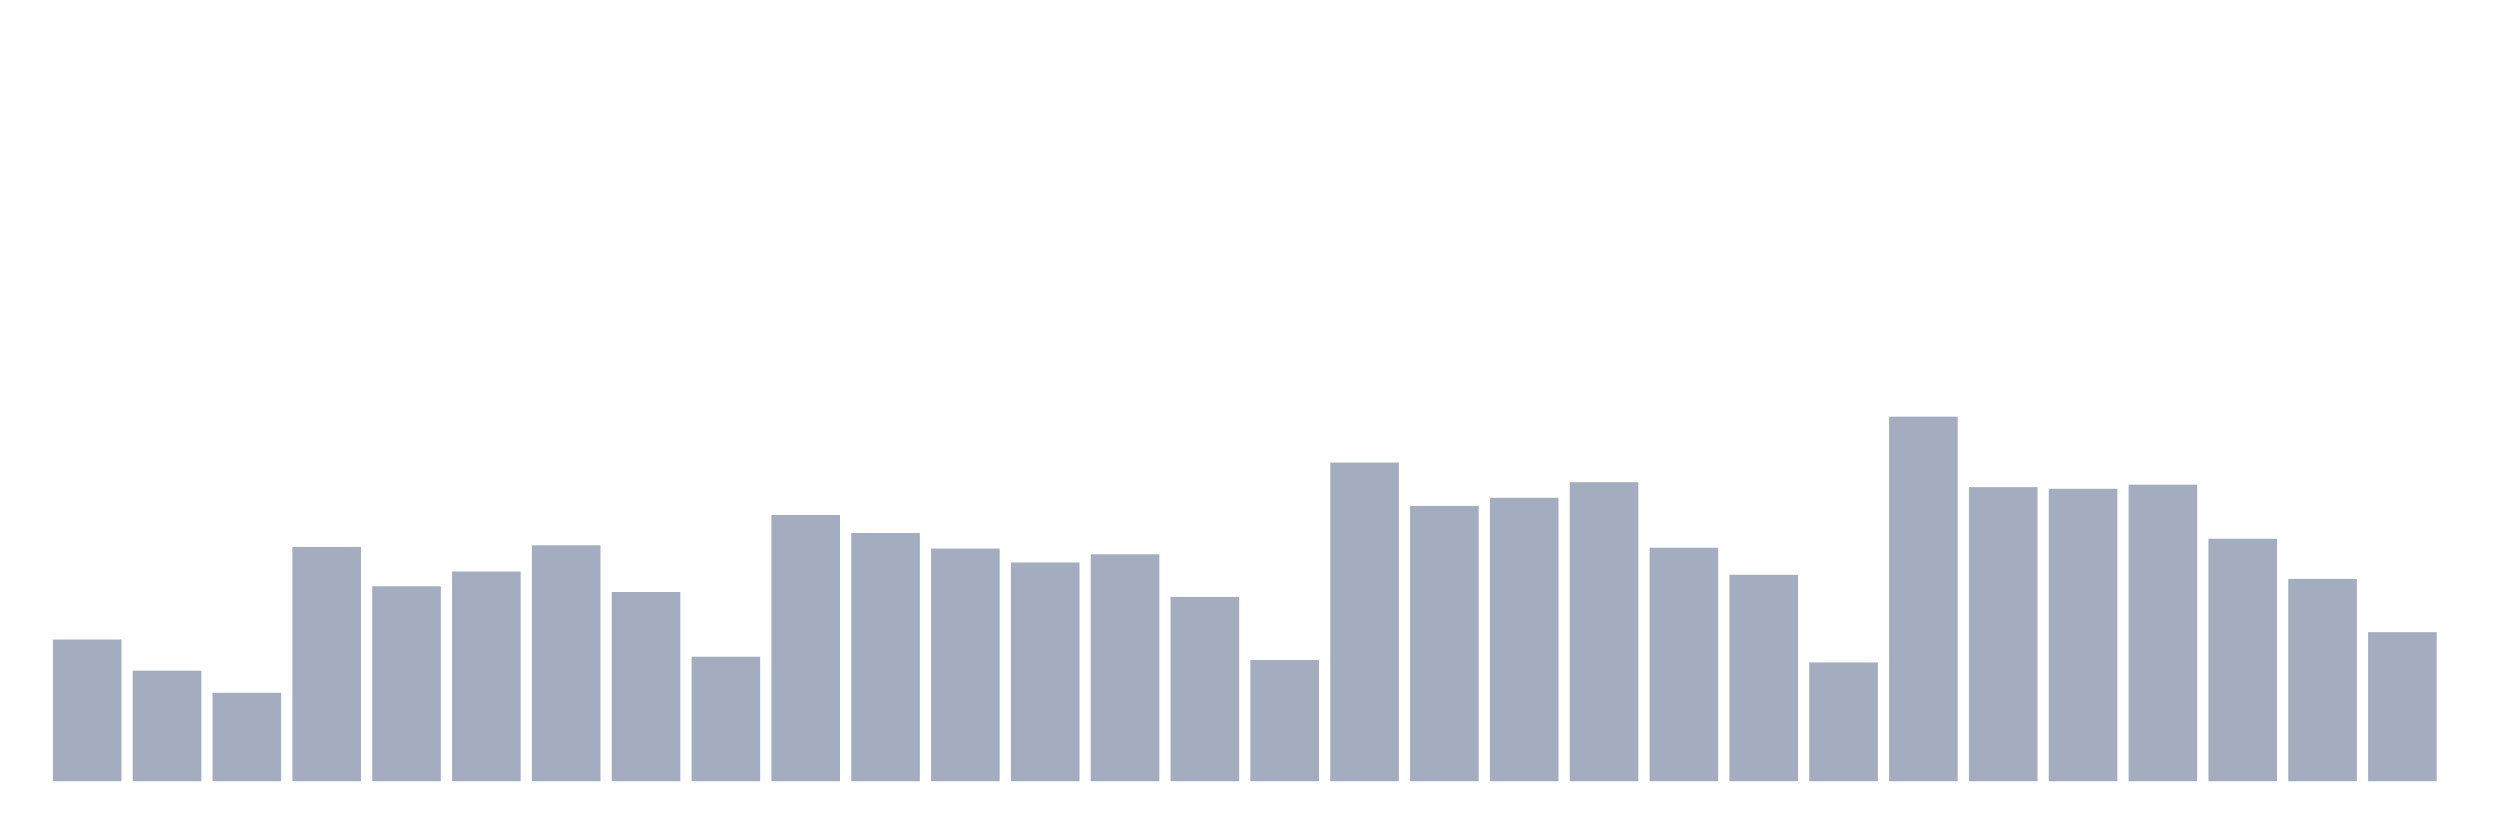
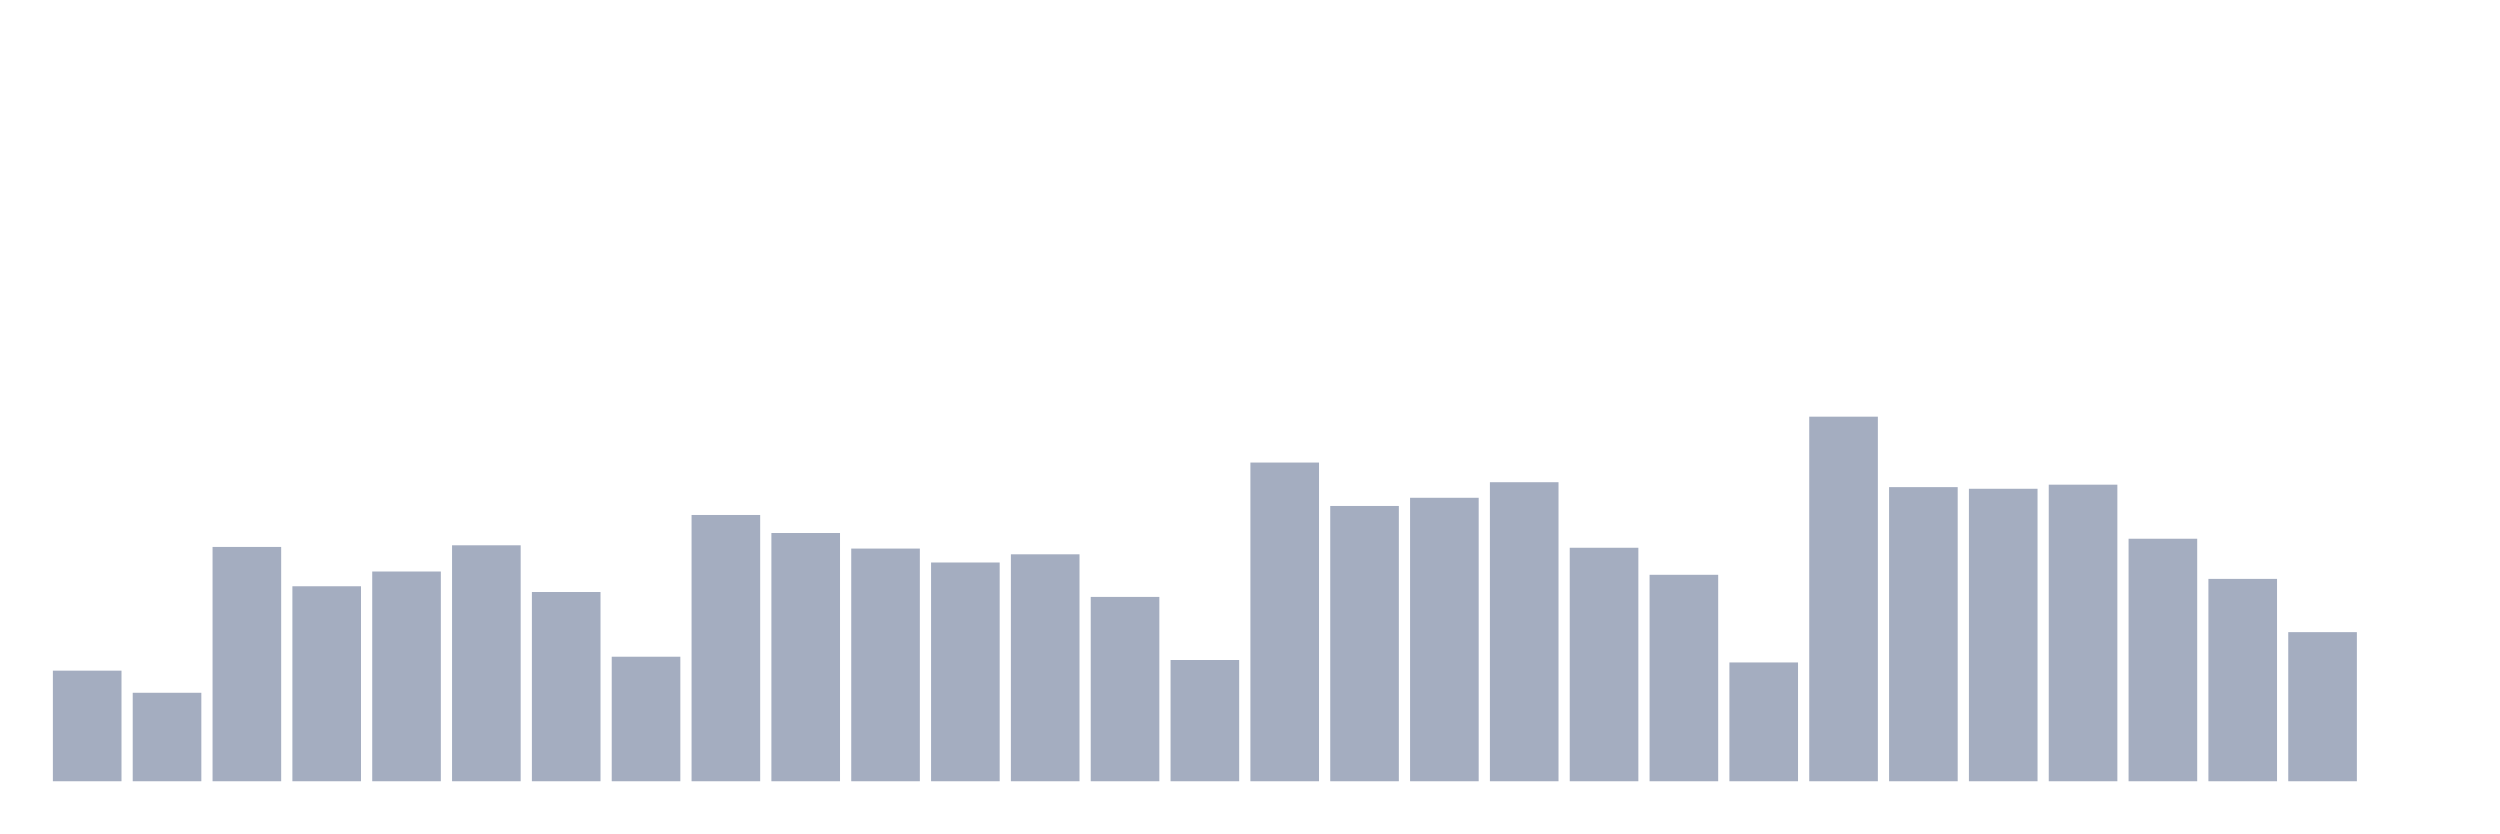
<svg xmlns="http://www.w3.org/2000/svg" viewBox="0 0 480 160">
  <g transform="translate(10,10)">
-     <rect class="bar" x="0.153" width="13.175" y="112.787" height="27.213" fill="rgb(164,173,192)" />
-     <rect class="bar" x="15.482" width="13.175" y="118.764" height="21.236" fill="rgb(164,173,192)" />
-     <rect class="bar" x="30.81" width="13.175" y="123.011" height="16.989" fill="rgb(164,173,192)" />
-     <rect class="bar" x="46.138" width="13.175" y="95.011" height="44.989" fill="rgb(164,173,192)" />
-     <rect class="bar" x="61.466" width="13.175" y="102.562" height="37.438" fill="rgb(164,173,192)" />
-     <rect class="bar" x="76.794" width="13.175" y="99.73" height="40.27" fill="rgb(164,173,192)" />
-     <rect class="bar" x="92.123" width="13.175" y="94.697" height="45.303" fill="rgb(164,173,192)" />
-     <rect class="bar" x="107.451" width="13.175" y="103.663" height="36.337" fill="rgb(164,173,192)" />
-     <rect class="bar" x="122.779" width="13.175" y="116.09" height="23.91" fill="rgb(164,173,192)" />
-     <rect class="bar" x="138.107" width="13.175" y="88.876" height="51.124" fill="rgb(164,173,192)" />
-     <rect class="bar" x="153.436" width="13.175" y="92.337" height="47.663" fill="rgb(164,173,192)" />
-     <rect class="bar" x="168.764" width="13.175" y="95.326" height="44.674" fill="rgb(164,173,192)" />
-     <rect class="bar" x="184.092" width="13.175" y="98" height="42" fill="rgb(164,173,192)" />
-     <rect class="bar" x="199.42" width="13.175" y="96.427" height="43.573" fill="rgb(164,173,192)" />
-     <rect class="bar" x="214.748" width="13.175" y="104.607" height="35.393" fill="rgb(164,173,192)" />
-     <rect class="bar" x="230.077" width="13.175" y="116.719" height="23.281" fill="rgb(164,173,192)" />
-     <rect class="bar" x="245.405" width="13.175" y="78.809" height="61.191" fill="rgb(164,173,192)" />
-     <rect class="bar" x="260.733" width="13.175" y="87.146" height="52.854" fill="rgb(164,173,192)" />
-     <rect class="bar" x="276.061" width="13.175" y="85.573" height="54.427" fill="rgb(164,173,192)" />
-     <rect class="bar" x="291.39" width="13.175" y="82.584" height="57.416" fill="rgb(164,173,192)" />
-     <rect class="bar" x="306.718" width="13.175" y="95.169" height="44.831" fill="rgb(164,173,192)" />
-     <rect class="bar" x="322.046" width="13.175" y="100.36" height="39.64" fill="rgb(164,173,192)" />
-     <rect class="bar" x="337.374" width="13.175" y="117.191" height="22.809" fill="rgb(164,173,192)" />
-     <rect class="bar" x="352.702" width="13.175" y="70" height="70" fill="rgb(164,173,192)" />
-     <rect class="bar" x="368.031" width="13.175" y="83.528" height="56.472" fill="rgb(164,173,192)" />
-     <rect class="bar" x="383.359" width="13.175" y="83.843" height="56.157" fill="rgb(164,173,192)" />
-     <rect class="bar" x="398.687" width="13.175" y="83.056" height="56.944" fill="rgb(164,173,192)" />
-     <rect class="bar" x="414.015" width="13.175" y="93.438" height="46.562" fill="rgb(164,173,192)" />
-     <rect class="bar" x="429.344" width="13.175" y="101.146" height="38.854" fill="rgb(164,173,192)" />
-     <rect class="bar" x="444.672" width="13.175" y="111.371" height="28.629" fill="rgb(164,173,192)" />
+     <rect class="bar" x="0.153" width="13.175" y="118.764" height="21.236" fill="rgb(164,173,192)" />
+     <rect class="bar" x="15.482" width="13.175" y="123.011" height="16.989" fill="rgb(164,173,192)" />
+     <rect class="bar" x="30.81" width="13.175" y="95.011" height="44.989" fill="rgb(164,173,192)" />
+     <rect class="bar" x="46.138" width="13.175" y="102.562" height="37.438" fill="rgb(164,173,192)" />
+     <rect class="bar" x="61.466" width="13.175" y="99.73" height="40.27" fill="rgb(164,173,192)" />
+     <rect class="bar" x="76.794" width="13.175" y="94.697" height="45.303" fill="rgb(164,173,192)" />
+     <rect class="bar" x="92.123" width="13.175" y="103.663" height="36.337" fill="rgb(164,173,192)" />
+     <rect class="bar" x="107.451" width="13.175" y="116.09" height="23.91" fill="rgb(164,173,192)" />
+     <rect class="bar" x="122.779" width="13.175" y="88.876" height="51.124" fill="rgb(164,173,192)" />
+     <rect class="bar" x="138.107" width="13.175" y="92.337" height="47.663" fill="rgb(164,173,192)" />
+     <rect class="bar" x="153.436" width="13.175" y="95.326" height="44.674" fill="rgb(164,173,192)" />
+     <rect class="bar" x="168.764" width="13.175" y="98" height="42" fill="rgb(164,173,192)" />
+     <rect class="bar" x="184.092" width="13.175" y="96.427" height="43.573" fill="rgb(164,173,192)" />
+     <rect class="bar" x="199.42" width="13.175" y="104.607" height="35.393" fill="rgb(164,173,192)" />
+     <rect class="bar" x="214.748" width="13.175" y="116.719" height="23.281" fill="rgb(164,173,192)" />
+     <rect class="bar" x="230.077" width="13.175" y="78.809" height="61.191" fill="rgb(164,173,192)" />
+     <rect class="bar" x="245.405" width="13.175" y="87.146" height="52.854" fill="rgb(164,173,192)" />
+     <rect class="bar" x="260.733" width="13.175" y="85.573" height="54.427" fill="rgb(164,173,192)" />
+     <rect class="bar" x="276.061" width="13.175" y="82.584" height="57.416" fill="rgb(164,173,192)" />
+     <rect class="bar" x="291.39" width="13.175" y="95.169" height="44.831" fill="rgb(164,173,192)" />
+     <rect class="bar" x="306.718" width="13.175" y="100.36" height="39.64" fill="rgb(164,173,192)" />
+     <rect class="bar" x="322.046" width="13.175" y="117.191" height="22.809" fill="rgb(164,173,192)" />
+     <rect class="bar" x="337.374" width="13.175" y="70" height="70" fill="rgb(164,173,192)" />
+     <rect class="bar" x="352.702" width="13.175" y="83.528" height="56.472" fill="rgb(164,173,192)" />
+     <rect class="bar" x="368.031" width="13.175" y="83.843" height="56.157" fill="rgb(164,173,192)" />
+     <rect class="bar" x="383.359" width="13.175" y="83.056" height="56.944" fill="rgb(164,173,192)" />
+     <rect class="bar" x="398.687" width="13.175" y="93.438" height="46.562" fill="rgb(164,173,192)" />
+     <rect class="bar" x="414.015" width="13.175" y="101.146" height="38.854" fill="rgb(164,173,192)" />
+     <rect class="bar" x="429.344" width="13.175" y="111.371" height="28.629" fill="rgb(164,173,192)" />
+     <rect class="bar" x="444.672" width="13.175" y="140" height="0" fill="rgb(164,173,192)" />
  </g>
</svg>
